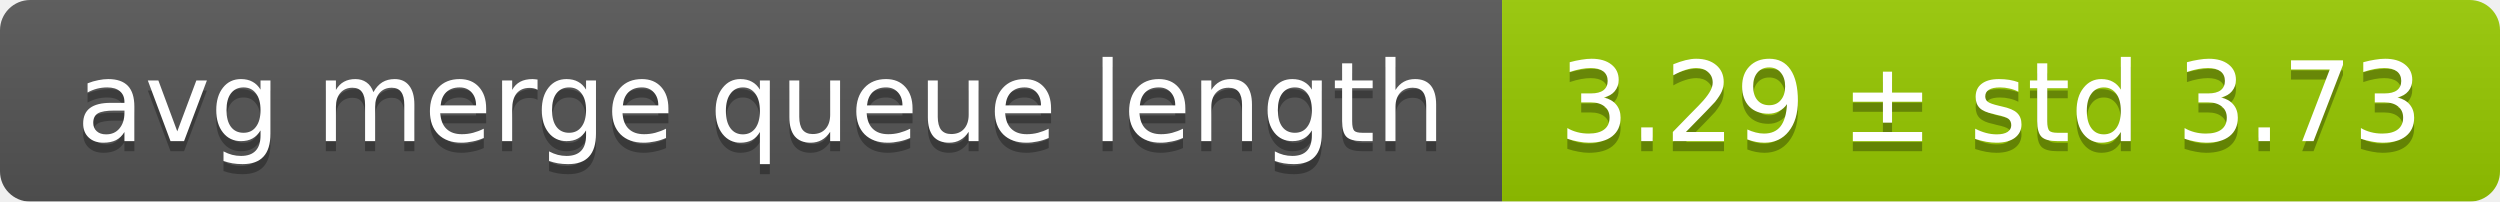
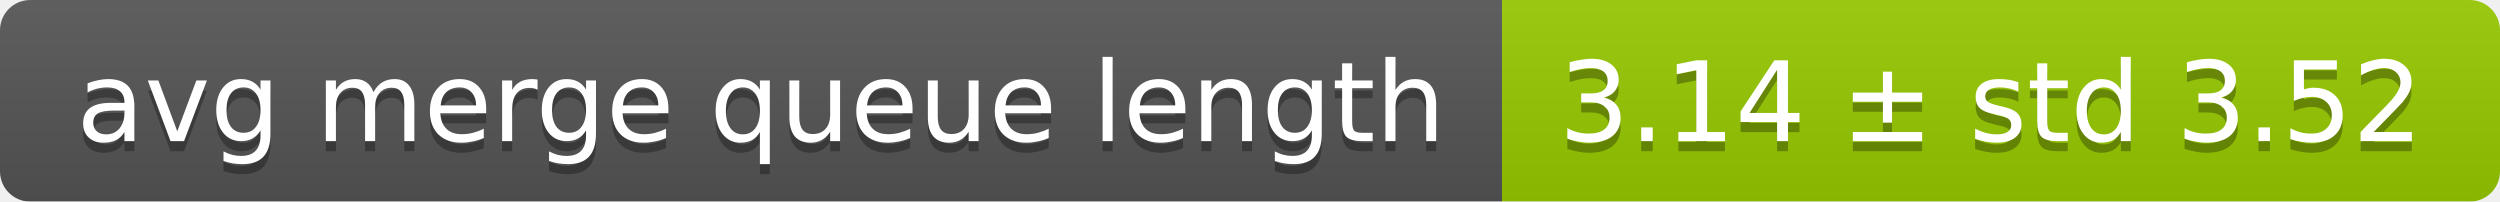
<svg xmlns="http://www.w3.org/2000/svg" width="248" height="20">
  <linearGradient id="smooth" x2="0" y2="100%">
    <stop offset="0" stop-color="#bbb" stop-opacity=".1" />
    <stop offset="1" stop-opacity=".1" />
  </linearGradient>
  <mask id="round">
    <rect width="248" height="20" rx="3" fill="#fff" />
  </mask>
  <g mask="url(#round)">
    <rect width="149" height="20" fill="#555" />
    <rect x="149" width="99" height="20" fill="#97ca00" />
    <rect width="248" height="20" fill="url(#smooth)" />
  </g>
  <g fill="#fff" text-anchor="middle" font-family="DejaVu Sans,Verdana,Geneva,sans-serif" font-size="11">
    <text x="75.5" y="15" fill="#010101" fill-opacity=".3">avg merge queue length</text>
    <text x="75.5" y="14">avg merge queue length</text>
-     <text x="197.5" y="15" fill="#010101" fill-opacity=".3">3.29 ± std 3.73</text>
-     <text x="197.5" y="14">3.29 ± std 3.73</text>
+     <text x="197.5" y="15" fill="#010101" fill-opacity=".3">3.14 ± std 3.52</text>
+     <text x="197.5" y="14">3.14 ± std 3.52</text>
  </g>
</svg>
